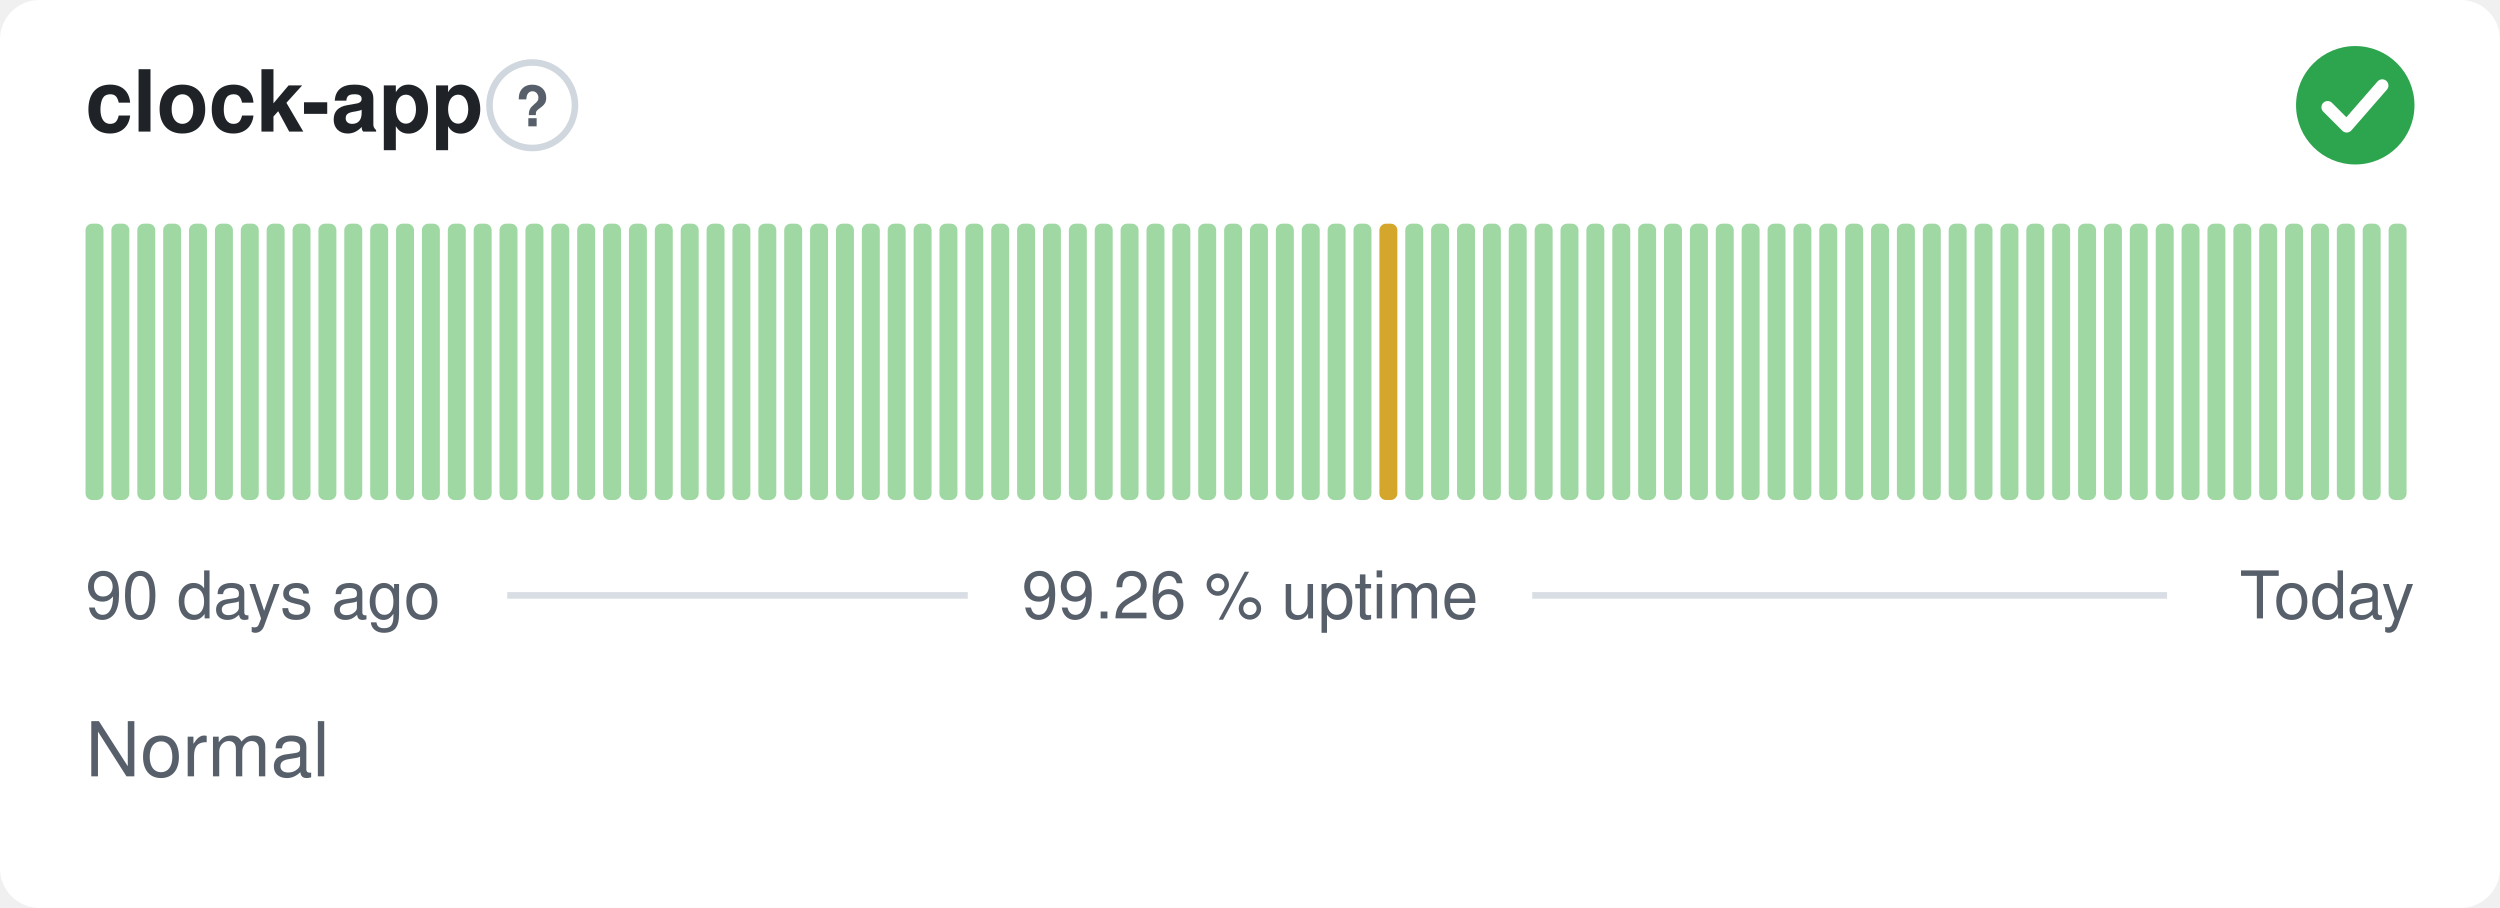
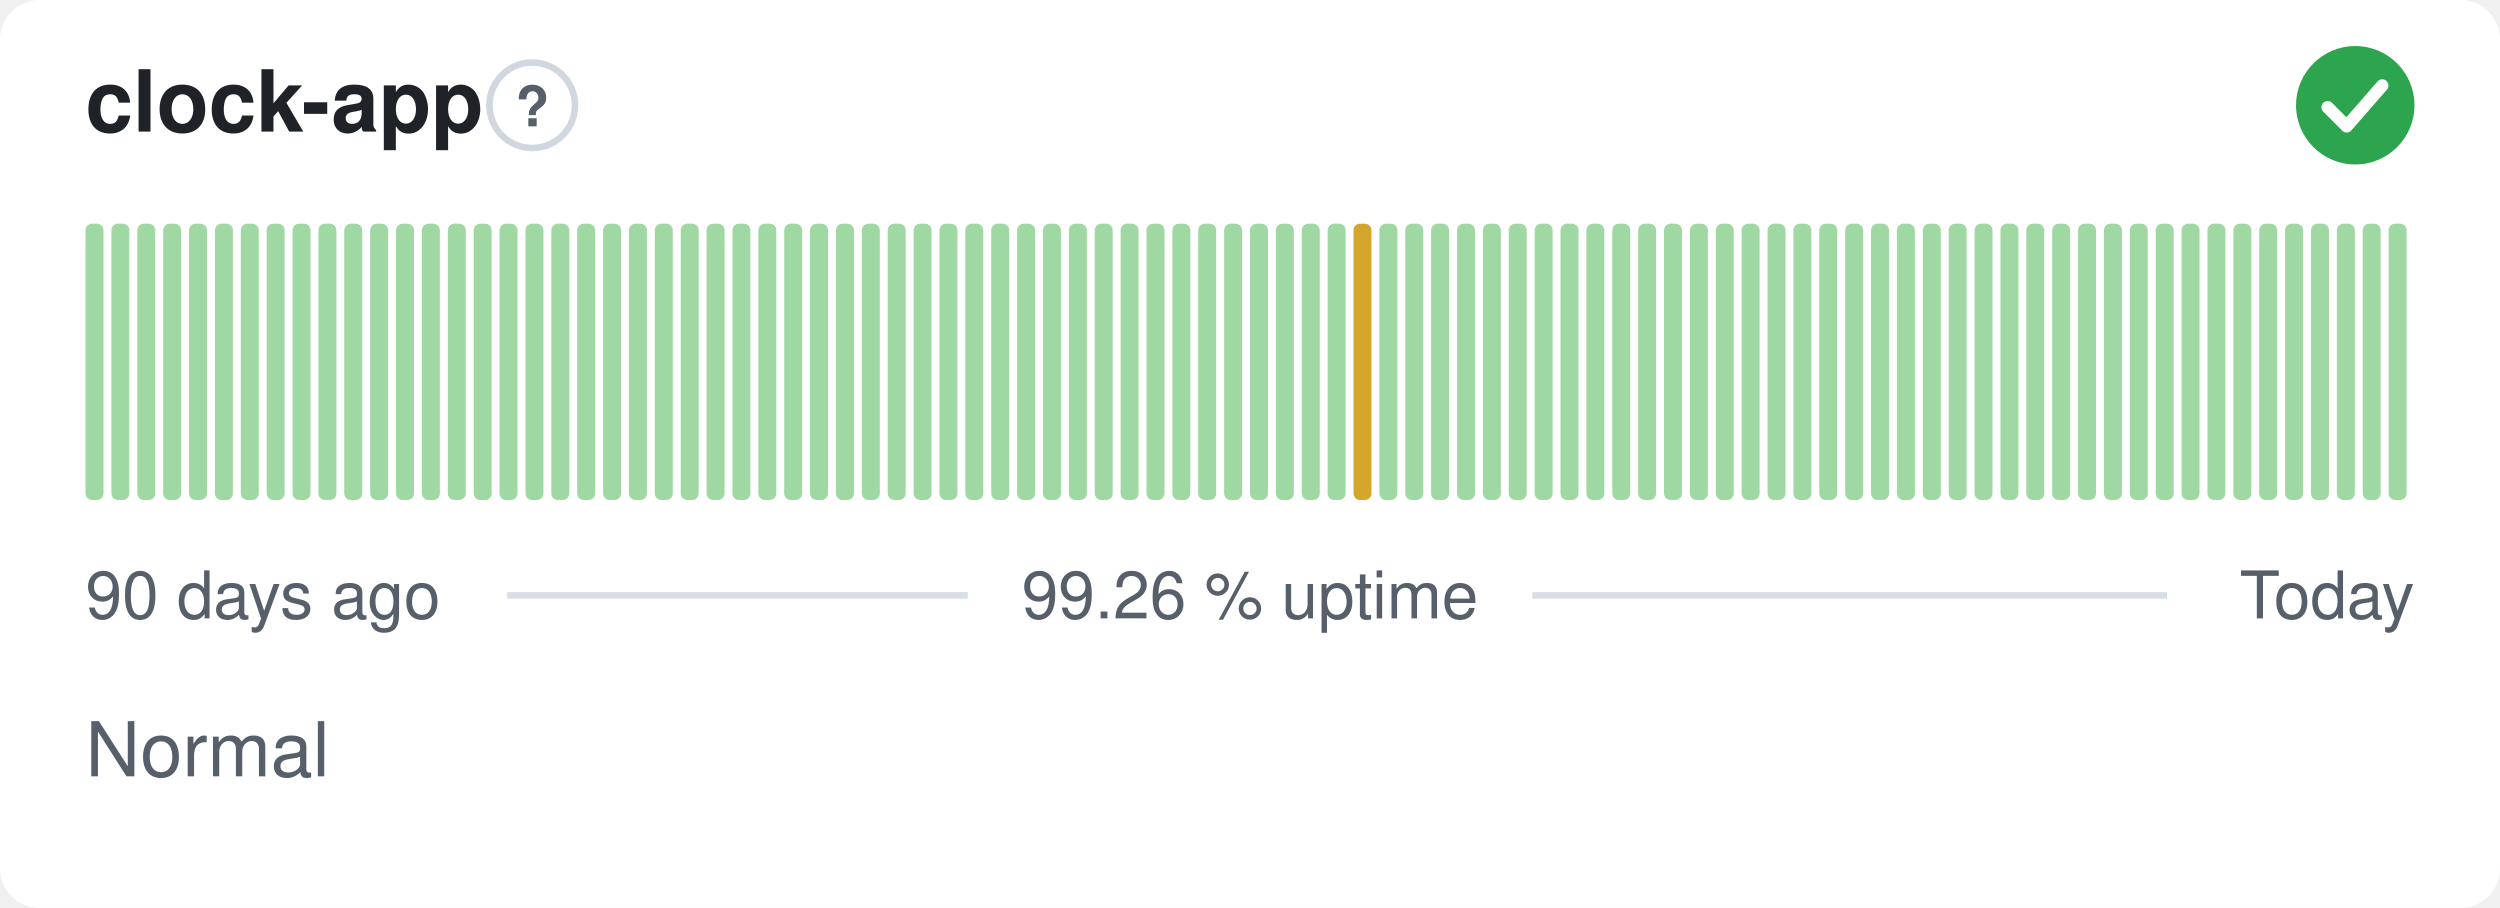
<svg xmlns="http://www.w3.org/2000/svg" width="380" height="138" viewBox="0 0 380 138" role="img" aria-label="clock-app: Normal, 99.26 % uptime over the last 90 days" font-family="-apple-system,BlinkMacSystemFont,'Segoe UI',Helvetica,Arial,sans-serif">
  <style>
    @media (prefers-color-scheme: dark) {
      .bg { fill: #0d1117 }
      .title { fill: #e6edf3 }
      .muted { fill: #8b949e }
      .hint { stroke: #30363d }
      .rule { stroke: #30363d }
      .nodata { fill: #21262d }
    }
  </style>
  <rect class="bg" width="380" height="138" rx="6" fill="#ffffff" />
  <text class="title" x="13" y="20" font-size="13" font-weight="600" fill="#1f2328">clock-app</text>
  <circle class="hint" cx="80.9" cy="16" r="6.5" fill="none" stroke="#d0d7de" stroke-width="1" />
  <text class="muted" x="80.9" y="19.2" text-anchor="middle" font-size="8.5" font-weight="700" fill="#57606a">?</text>
  <circle cx="358" cy="16" r="9" fill="#2da44e" />
  <path d="M353.80 16.30l2.90 2.90 5.40 -6.20" fill="none" stroke="#fff" stroke-width="1.89" stroke-linecap="round" stroke-linejoin="round" />
  <rect x="13.00" y="34.00" width="2.73" height="42.00" rx="1" fill="#9fd8a3" />
  <rect x="16.93" y="34.00" width="2.73" height="42.00" rx="1" fill="#9fd8a3" />
  <rect x="20.87" y="34.00" width="2.73" height="42.00" rx="1" fill="#9fd8a3" />
  <rect x="24.80" y="34.00" width="2.73" height="42.00" rx="1" fill="#9fd8a3" />
  <rect x="28.73" y="34.00" width="2.73" height="42.00" rx="1" fill="#9fd8a3" />
  <rect x="32.67" y="34.00" width="2.73" height="42.00" rx="1" fill="#9fd8a3" />
  <rect x="36.60" y="34.00" width="2.73" height="42.00" rx="1" fill="#9fd8a3" />
  <rect x="40.53" y="34.00" width="2.73" height="42.00" rx="1" fill="#9fd8a3" />
  <rect x="44.47" y="34.00" width="2.73" height="42.00" rx="1" fill="#9fd8a3" />
  <rect x="48.40" y="34.00" width="2.73" height="42.00" rx="1" fill="#9fd8a3" />
  <rect x="52.33" y="34.00" width="2.73" height="42.00" rx="1" fill="#9fd8a3" />
  <rect x="56.27" y="34.00" width="2.73" height="42.00" rx="1" fill="#9fd8a3" />
  <rect x="60.20" y="34.00" width="2.73" height="42.00" rx="1" fill="#9fd8a3" />
  <rect x="64.13" y="34.00" width="2.73" height="42.00" rx="1" fill="#9fd8a3" />
  <rect x="68.07" y="34.00" width="2.73" height="42.00" rx="1" fill="#9fd8a3" />
  <rect x="72.00" y="34.00" width="2.73" height="42.00" rx="1" fill="#9fd8a3" />
  <rect x="75.93" y="34.00" width="2.73" height="42.00" rx="1" fill="#9fd8a3" />
  <rect x="79.87" y="34.00" width="2.73" height="42.00" rx="1" fill="#9fd8a3" />
  <rect x="83.80" y="34.00" width="2.73" height="42.00" rx="1" fill="#9fd8a3" />
  <rect x="87.73" y="34.00" width="2.73" height="42.00" rx="1" fill="#9fd8a3" />
  <rect x="91.67" y="34.00" width="2.73" height="42.00" rx="1" fill="#9fd8a3" />
  <rect x="95.60" y="34.00" width="2.73" height="42.00" rx="1" fill="#9fd8a3" />
  <rect x="99.53" y="34.00" width="2.73" height="42.00" rx="1" fill="#9fd8a3" />
  <rect x="103.47" y="34.00" width="2.73" height="42.00" rx="1" fill="#9fd8a3" />
  <rect x="107.40" y="34.00" width="2.73" height="42.00" rx="1" fill="#9fd8a3" />
  <rect x="111.33" y="34.00" width="2.73" height="42.00" rx="1" fill="#9fd8a3" />
  <rect x="115.27" y="34.00" width="2.73" height="42.00" rx="1" fill="#9fd8a3" />
  <rect x="119.20" y="34.00" width="2.73" height="42.00" rx="1" fill="#9fd8a3" />
  <rect x="123.13" y="34.00" width="2.73" height="42.00" rx="1" fill="#9fd8a3" />
  <rect x="127.07" y="34.00" width="2.73" height="42.00" rx="1" fill="#9fd8a3" />
  <rect x="131.00" y="34.00" width="2.73" height="42.00" rx="1" fill="#9fd8a3" />
  <rect x="134.93" y="34.00" width="2.73" height="42.00" rx="1" fill="#9fd8a3" />
  <rect x="138.87" y="34.00" width="2.73" height="42.00" rx="1" fill="#9fd8a3" />
  <rect x="142.80" y="34.00" width="2.73" height="42.00" rx="1" fill="#9fd8a3" />
  <rect x="146.73" y="34.00" width="2.73" height="42.00" rx="1" fill="#9fd8a3" />
  <rect x="150.67" y="34.00" width="2.73" height="42.00" rx="1" fill="#9fd8a3" />
  <rect x="154.60" y="34.00" width="2.73" height="42.00" rx="1" fill="#9fd8a3" />
  <rect x="158.53" y="34.00" width="2.73" height="42.00" rx="1" fill="#9fd8a3" />
  <rect x="162.47" y="34.00" width="2.73" height="42.00" rx="1" fill="#9fd8a3" />
  <rect x="166.40" y="34.00" width="2.73" height="42.00" rx="1" fill="#9fd8a3" />
  <rect x="170.33" y="34.00" width="2.73" height="42.00" rx="1" fill="#9fd8a3" />
  <rect x="174.27" y="34.00" width="2.73" height="42.00" rx="1" fill="#9fd8a3" />
  <rect x="178.20" y="34.00" width="2.73" height="42.00" rx="1" fill="#9fd8a3" />
  <rect x="182.13" y="34.00" width="2.73" height="42.00" rx="1" fill="#9fd8a3" />
  <rect x="186.07" y="34.00" width="2.73" height="42.00" rx="1" fill="#9fd8a3" />
  <rect x="190.00" y="34.00" width="2.73" height="42.00" rx="1" fill="#9fd8a3" />
  <rect x="193.93" y="34.00" width="2.73" height="42.00" rx="1" fill="#9fd8a3" />
  <rect x="197.87" y="34.00" width="2.73" height="42.00" rx="1" fill="#9fd8a3" />
  <rect x="201.80" y="34.00" width="2.73" height="42.00" rx="1" fill="#9fd8a3" />
-   <rect x="205.73" y="34.00" width="2.73" height="42.00" rx="1" fill="#9fd8a3" />
-   <rect x="209.67" y="34.00" width="2.73" height="42.00" rx="1" fill="#d4a72c" />
+   <rect x="205.73" y="34.00" width="2.73" height="42.00" rx="1" fill="#d4a72c" />
+   <rect x="209.67" y="34.00" width="2.73" height="42.00" rx="1" fill="#9fd8a3" />
  <rect x="213.60" y="34.00" width="2.73" height="42.00" rx="1" fill="#9fd8a3" />
  <rect x="217.53" y="34.00" width="2.73" height="42.00" rx="1" fill="#9fd8a3" />
  <rect x="221.47" y="34.00" width="2.73" height="42.00" rx="1" fill="#9fd8a3" />
  <rect x="225.40" y="34.00" width="2.73" height="42.00" rx="1" fill="#9fd8a3" />
  <rect x="229.33" y="34.00" width="2.73" height="42.00" rx="1" fill="#9fd8a3" />
  <rect x="233.27" y="34.00" width="2.73" height="42.00" rx="1" fill="#9fd8a3" />
  <rect x="237.20" y="34.00" width="2.73" height="42.00" rx="1" fill="#9fd8a3" />
  <rect x="241.13" y="34.00" width="2.73" height="42.00" rx="1" fill="#9fd8a3" />
  <rect x="245.07" y="34.00" width="2.73" height="42.00" rx="1" fill="#9fd8a3" />
  <rect x="249.00" y="34.00" width="2.73" height="42.00" rx="1" fill="#9fd8a3" />
  <rect x="252.93" y="34.00" width="2.73" height="42.00" rx="1" fill="#9fd8a3" />
  <rect x="256.87" y="34.00" width="2.73" height="42.00" rx="1" fill="#9fd8a3" />
  <rect x="260.80" y="34.00" width="2.73" height="42.00" rx="1" fill="#9fd8a3" />
  <rect x="264.73" y="34.00" width="2.73" height="42.00" rx="1" fill="#9fd8a3" />
  <rect x="268.67" y="34.00" width="2.73" height="42.00" rx="1" fill="#9fd8a3" />
  <rect x="272.60" y="34.00" width="2.73" height="42.00" rx="1" fill="#9fd8a3" />
  <rect x="276.53" y="34.00" width="2.73" height="42.00" rx="1" fill="#9fd8a3" />
  <rect x="280.47" y="34.00" width="2.73" height="42.00" rx="1" fill="#9fd8a3" />
  <rect x="284.40" y="34.00" width="2.73" height="42.00" rx="1" fill="#9fd8a3" />
  <rect x="288.33" y="34.00" width="2.73" height="42.00" rx="1" fill="#9fd8a3" />
  <rect x="292.27" y="34.00" width="2.73" height="42.00" rx="1" fill="#9fd8a3" />
  <rect x="296.20" y="34.00" width="2.73" height="42.00" rx="1" fill="#9fd8a3" />
  <rect x="300.13" y="34.00" width="2.73" height="42.00" rx="1" fill="#9fd8a3" />
  <rect x="304.07" y="34.00" width="2.73" height="42.00" rx="1" fill="#9fd8a3" />
  <rect x="308.00" y="34.00" width="2.73" height="42.00" rx="1" fill="#9fd8a3" />
  <rect x="311.93" y="34.00" width="2.73" height="42.00" rx="1" fill="#9fd8a3" />
  <rect x="315.87" y="34.00" width="2.73" height="42.00" rx="1" fill="#9fd8a3" />
  <rect x="319.80" y="34.00" width="2.73" height="42.00" rx="1" fill="#9fd8a3" />
  <rect x="323.73" y="34.00" width="2.73" height="42.00" rx="1" fill="#9fd8a3" />
  <rect x="327.67" y="34.00" width="2.73" height="42.00" rx="1" fill="#9fd8a3" />
  <rect x="331.60" y="34.00" width="2.73" height="42.00" rx="1" fill="#9fd8a3" />
  <rect x="335.53" y="34.00" width="2.73" height="42.00" rx="1" fill="#9fd8a3" />
  <rect x="339.47" y="34.00" width="2.73" height="42.00" rx="1" fill="#9fd8a3" />
  <rect x="343.40" y="34.00" width="2.73" height="42.00" rx="1" fill="#9fd8a3" />
  <rect x="347.33" y="34.00" width="2.73" height="42.00" rx="1" fill="#9fd8a3" />
  <rect x="351.27" y="34.00" width="2.73" height="42.00" rx="1" fill="#9fd8a3" />
  <rect x="355.20" y="34.00" width="2.73" height="42.00" rx="1" fill="#9fd8a3" />
  <rect x="359.13" y="34.00" width="2.73" height="42.00" rx="1" fill="#9fd8a3" />
  <rect x="363.07" y="34.00" width="2.73" height="42.00" rx="1" fill="#9fd8a3" />
  <text class="muted" x="13" y="94" font-size="10" fill="#57606a">90 days ago</text>
  <text class="muted" x="190" y="94" text-anchor="middle" font-size="10" fill="#57606a">99.26 % uptime</text>
  <text class="muted" x="367" y="94" text-anchor="end" font-size="10" fill="#57606a">Today</text>
  <line class="rule" x1="77.1" y1="90.5" x2="147.1" y2="90.5" stroke="#d8dee4" stroke-width="1" />
  <line class="rule" x1="232.9" y1="90.5" x2="329.4" y2="90.5" stroke="#d8dee4" stroke-width="1" />
  <text class="muted" x="13" y="118" font-size="11.5" fill="#57606a">Normal</text>
</svg>
